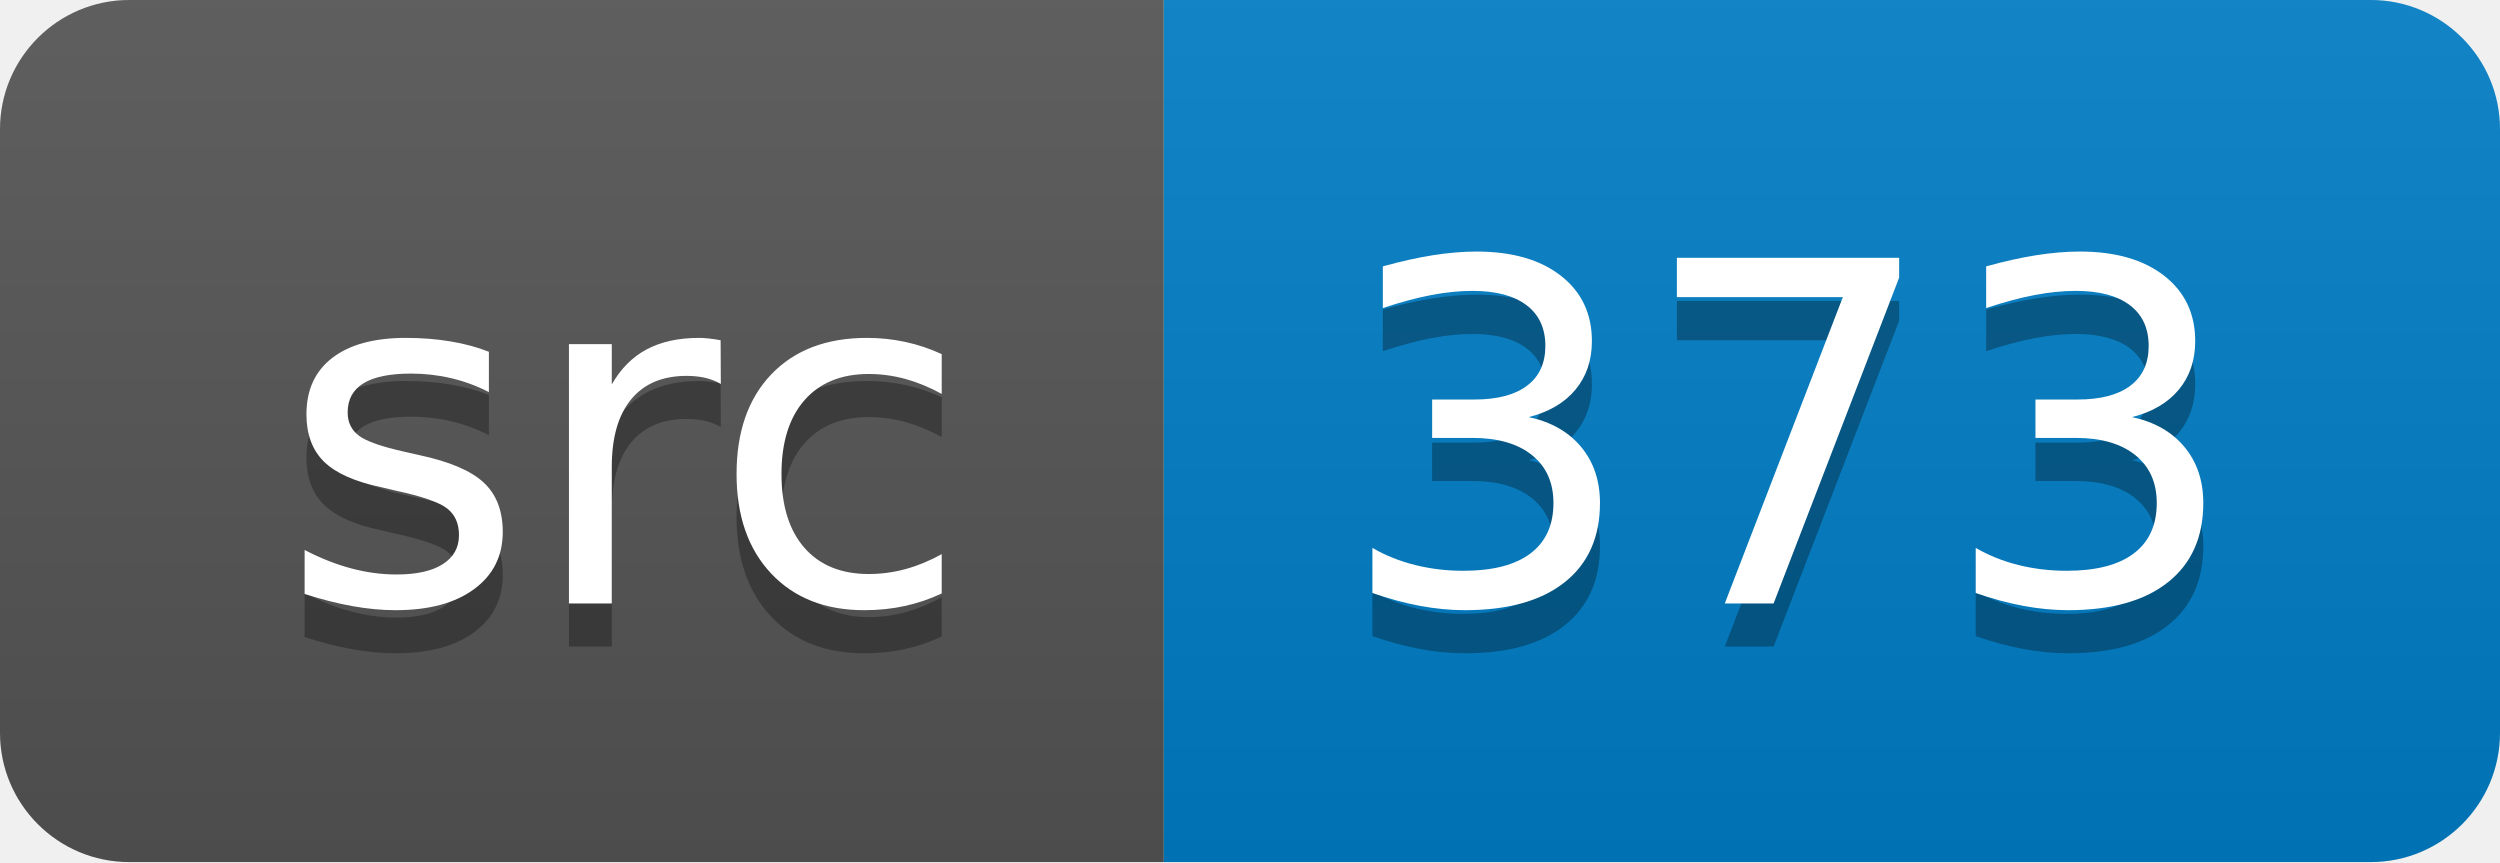
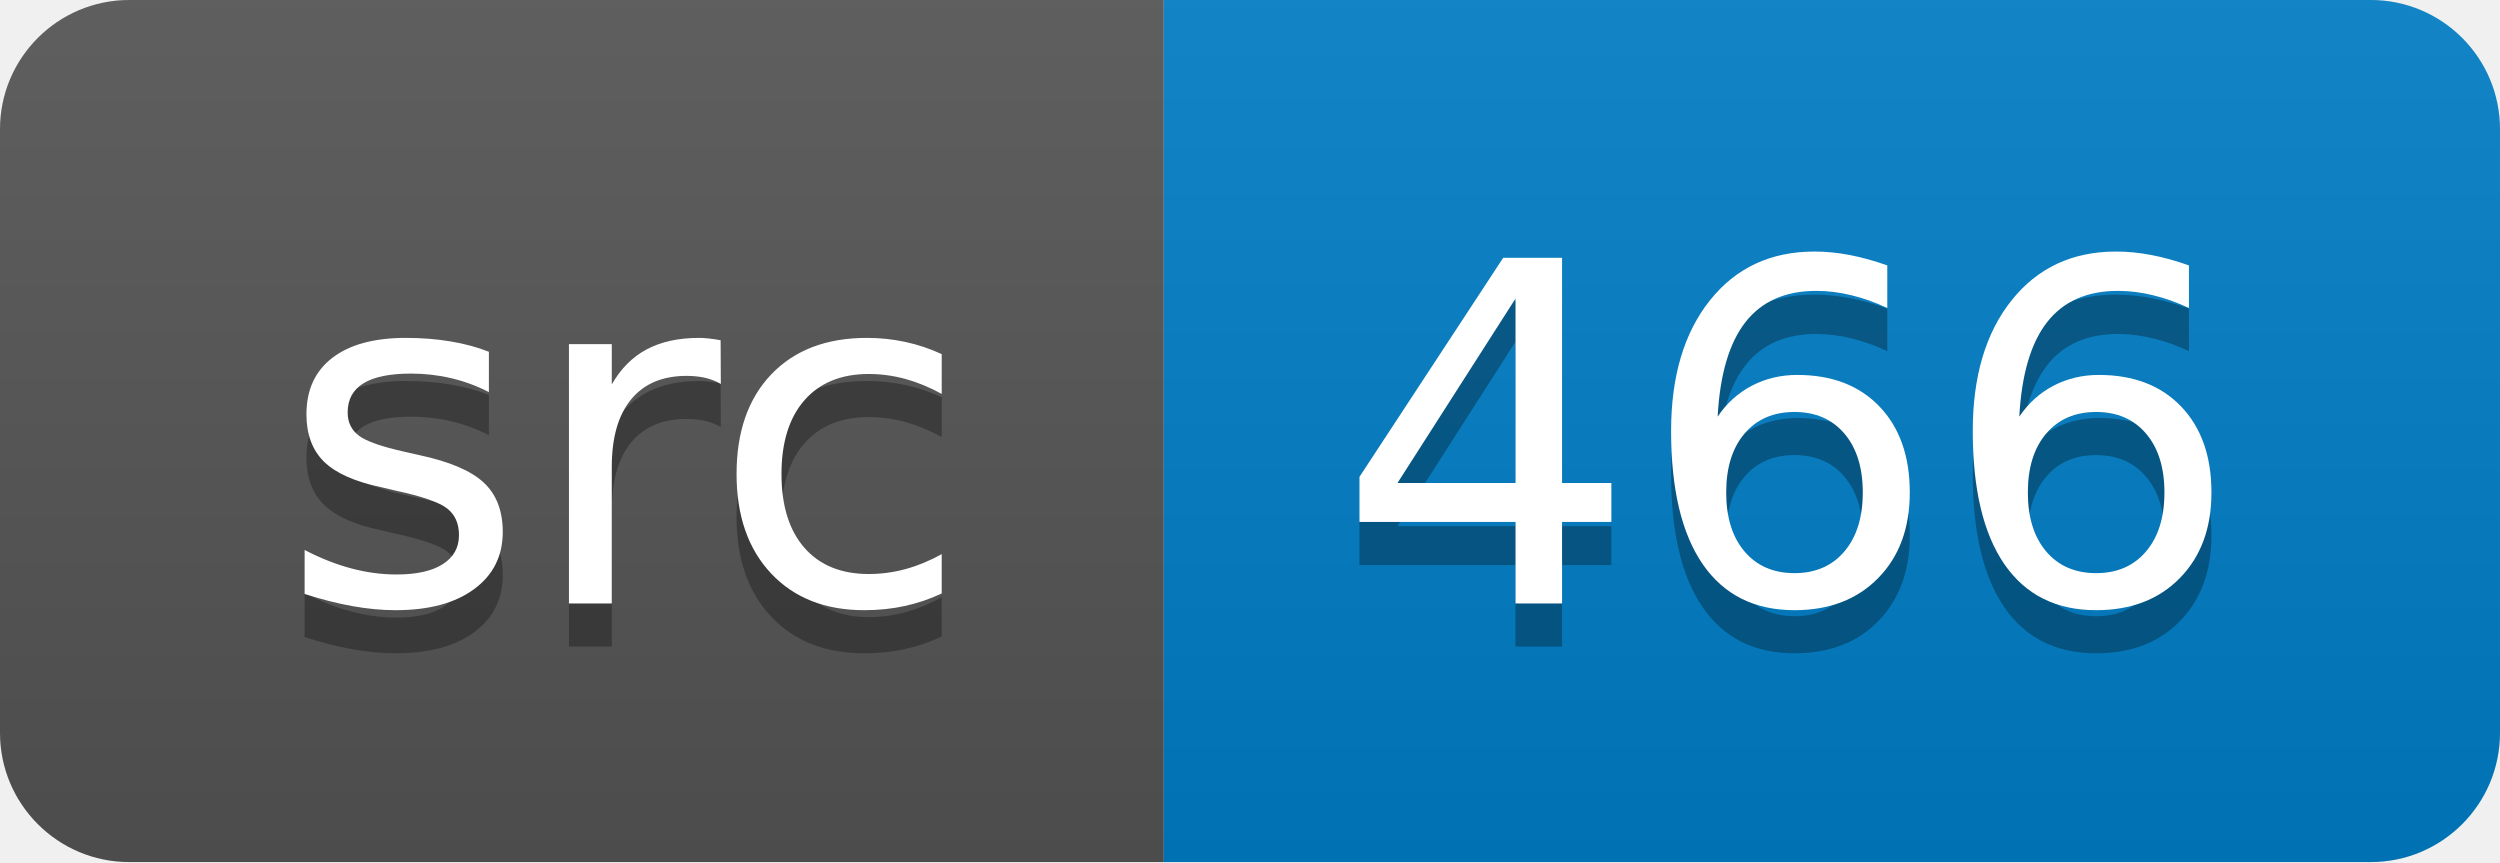
<svg xmlns="http://www.w3.org/2000/svg" width="58" height="20">
  <linearGradient id="smooth" x2="0" y2="100%">
    <stop offset="0" stop-color="#bbb" stop-opacity=".1" />
    <stop offset="1" stop-opacity=".1" />
  </linearGradient>
  <clipPath id="round">
    <rect width="58" height="20" rx="3" fill="#fff" />
  </clipPath>
  <g clip-path="url(#round)">
    <rect width="27" height="20" fill="#555" />
    <rect x="27" width="31" height="20" fill="#007ec6" />
    <rect width="58" height="20" fill="url(#smooth)" />
  </g>
  <g fill="#fff" text-anchor="middle" font-family="DejaVu Sans,Verdana,Geneva,sans-serif" font-size="110">
    <text x="145" y="150" fill="#010101" fill-opacity=".3" transform="scale(0.1)" textLength="170" lengthAdjust="spacing">src</text>
    <text x="145" y="140" transform="scale(0.1)" textLength="170" lengthAdjust="spacing">src</text>
-     <text x="415" y="150" fill="#010101" fill-opacity=".3" transform="scale(0.1)" textLength="210" lengthAdjust="spacing">373</text>
-     <text x="415" y="140" transform="scale(0.1)" textLength="210" lengthAdjust="spacing">373</text>
+     <text x="415" y="150" fill="#010101" fill-opacity=".3" transform="scale(0.1)" textLength="210" lengthAdjust="spacing">466</text>
+     <text x="415" y="140" transform="scale(0.1)" textLength="210" lengthAdjust="spacing">466</text>
  </g>
</svg>
